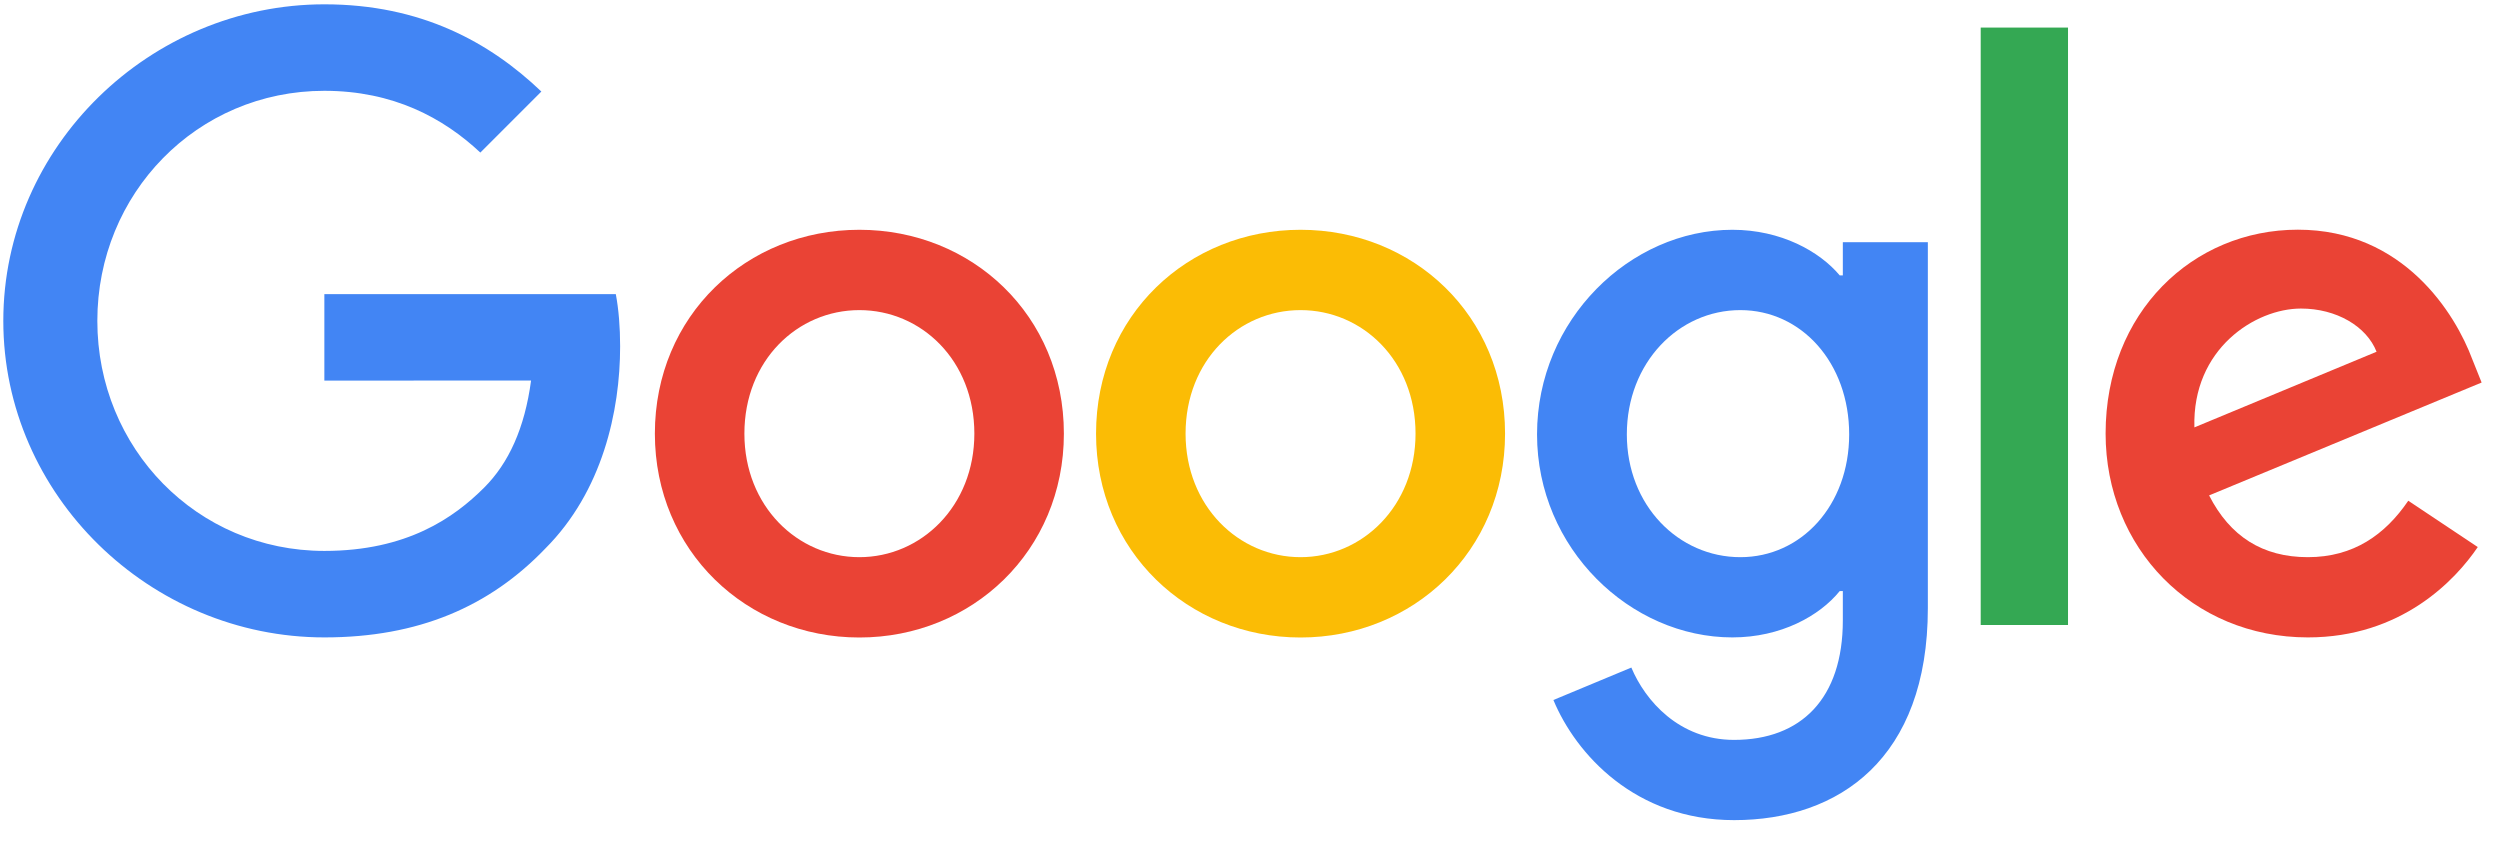
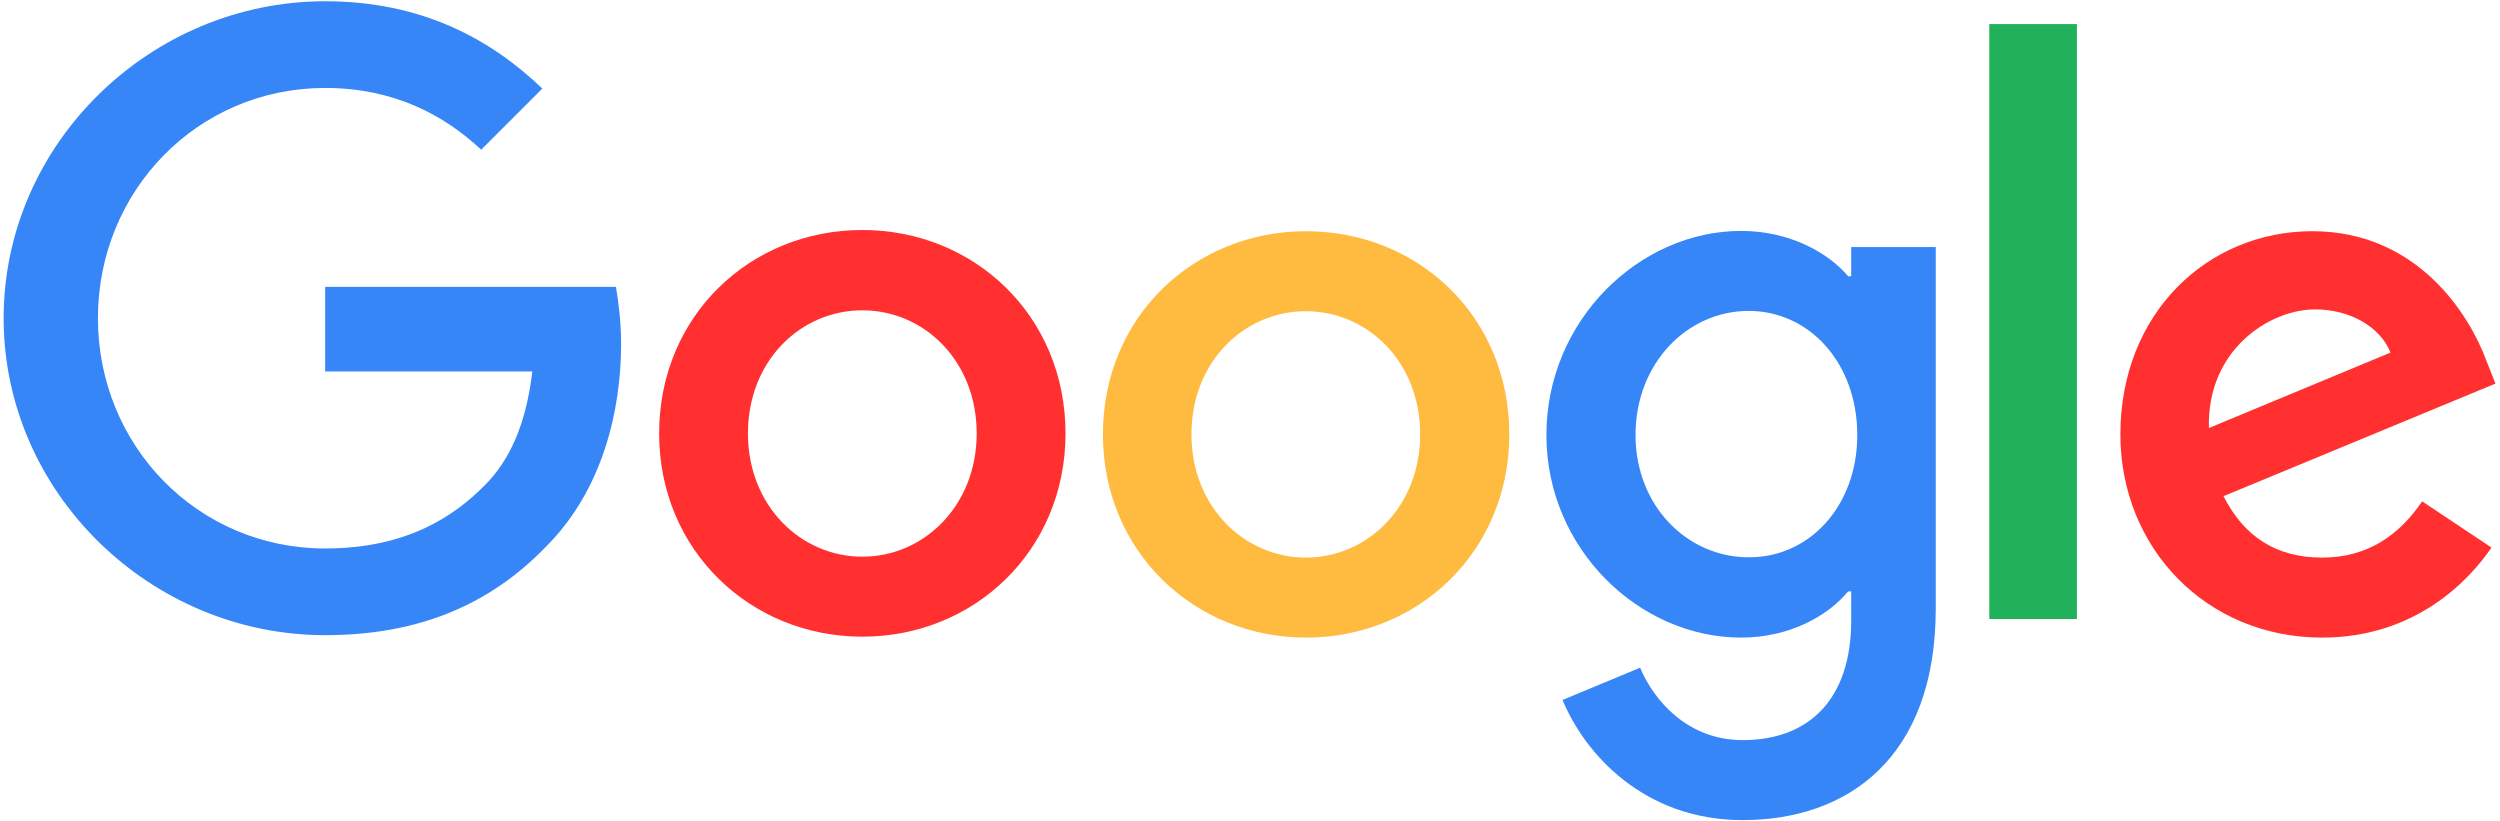
- <svg xmlns="http://www.w3.org/2000/svg" viewBox="0 0 272 92" width="272" height="92">
-   <path fill="#EA4335" d="M115.75 47.18c0 12.77-9.99 22.18-22.25 22.18s-22.25-9.41-22.25-22.18C71.25 34.32 81.24 25 93.5 25s22.25 9.32 22.25 22.18zm-9.74 0c0-7.98-5.79-13.44-12.51-13.44S80.99 39.2 80.99 47.18c0 7.9 5.79 13.44 12.51 13.44s12.51-5.55 12.51-13.44z" />
-   <path fill="#FBBC05" d="M163.75 47.18c0 12.77-9.99 22.18-22.25 22.18s-22.25-9.41-22.25-22.18c0-12.85 9.99-22.18 22.25-22.18s22.25 9.32 22.25 22.18zm-9.74 0c0-7.98-5.79-13.44-12.51-13.44s-12.51 5.46-12.51 13.44c0 7.9 5.79 13.44 12.51 13.44s12.51-5.55 12.51-13.44z" />
-   <path fill="#4285F4" d="M209.75 26.34v39.82c0 16.38-9.66 23.07-21.08 23.07-10.75 0-17.22-7.19-19.66-13.07l8.48-3.53c1.51 3.61 5.21 7.87 11.17 7.87 7.31 0 11.84-4.51 11.84-13v-3.19h-.34c-2.18 2.69-6.38 5.04-11.68 5.04-11.09 0-21.25-9.66-21.25-22.09 0-12.52 10.16-22.26 21.25-22.26 5.29 0 9.49 2.35 11.68 4.96h.34v-3.61h9.25zm-8.56 20.92c0-7.81-5.21-13.52-11.84-13.52-6.72 0-12.35 5.71-12.35 13.52 0 7.73 5.63 13.36 12.35 13.36 6.63 0 11.84-5.63 11.84-13.36z" />
-   <path fill="#34A853" d="M225 3v65h-9.5V3h9.5z" />
-   <path fill="#EA4335" d="M262.02 54.48l7.56 5.04c-2.44 3.61-8.32 9.83-18.48 9.83-12.6 0-22.01-9.74-22.01-22.18 0-13.19 9.49-22.18 20.92-22.18 11.51 0 17.14 9.16 18.98 14.11l1.01 2.52-29.65 12.28c2.27 4.45 5.8 6.72 10.75 6.72 4.96 0 8.4-2.44 10.92-6.14zm-23.27-7.98l19.82-8.23c-1.09-2.77-4.37-4.7-8.23-4.7-4.95 0-11.84 4.37-11.59 12.93z" />
-   <path fill="#4285F4" d="M35.29 41.41V32H67c.31 1.64.47 3.58.47 5.68 0 7.06-1.93 15.79-8.15 22.01-6.05 6.3-13.78 9.66-24.02 9.66C16.32 69.35.36 53.89.36 34.91.36 15.93 16.32.47 35.3.47c10.5 0 17.98 4.12 23.6 9.49l-6.64 6.64c-4.03-3.78-9.49-6.72-16.97-6.72-13.86 0-24.7 11.17-24.7 25.03 0 13.86 10.84 25.03 24.7 25.03 8.99 0 14.11-3.61 17.39-6.89 2.66-2.66 4.41-6.46 5.1-11.65l-22.49.01z" />
+ <svg xmlns="http://www.w3.org/2000/svg" viewBox="0 0 512 168">
+   <path fill="#ff302f" d="m496.052 102.672l14.204 9.469c-4.61 6.79-15.636 18.44-34.699 18.44c-23.672 0-41.301-18.315-41.301-41.614c0-24.793 17.816-41.613 39.308-41.613c21.616 0 32.206 17.193 35.633 26.475l1.869 4.735l-55.692 23.049c4.236 8.348 10.84 12.584 20.183 12.584c9.345 0 15.823-4.61 20.495-11.525M452.384 87.66l37.19-15.45c-2.056-5.17-8.16-8.845-15.45-8.845c-9.281 0-22.176 8.223-21.74 24.295" />
+   <path fill="#20b15a" d="M407.407 4.931h17.94v121.85h-17.94z" />
+   <path fill="#3686f7" d="M379.125 50.593h17.318V124.6c0 30.711-18.128 43.357-39.558 43.357c-20.183 0-32.33-13.58-36.878-24.606l15.885-6.604c2.865 6.79 9.78 14.827 20.993 14.827c13.767 0 22.24-8.535 22.24-24.482v-5.98h-.623c-4.112 4.983-11.961 9.468-21.928 9.468c-20.807 0-39.87-18.128-39.87-41.488c0-23.486 19.063-41.8 39.87-41.8c9.905 0 17.816 4.423 21.928 9.282h.623zm1.245 38.499c0-14.702-9.78-25.417-22.239-25.417c-12.584 0-23.174 10.715-23.174 25.417c0 14.514 10.59 25.042 23.174 25.042c12.46.063 22.24-10.528 22.24-25.042" />
+   <path fill="#ff302f" d="M218.216 88.78c0 23.984-18.688 41.613-41.613 41.613c-22.924 0-41.613-17.691-41.613-41.613c0-24.108 18.689-41.675 41.613-41.675c22.925 0 41.613 17.567 41.613 41.675m-18.19 0c0-14.95-10.84-25.23-23.423-25.23S153.18 73.83 153.18 88.78c0 14.826 10.84 25.23 23.423 25.23c12.584 0 23.423-10.404 23.423-25.23" />
+   <path fill="#ffba40" d="M309.105 88.967c0 23.984-18.689 41.613-41.613 41.613c-22.925 0-41.613-17.63-41.613-41.613c0-24.108 18.688-41.613 41.613-41.613c22.924 0 41.613 17.443 41.613 41.613m-18.253 0c0-14.95-10.839-25.23-23.423-25.23s-23.423 10.28-23.423 25.23c0 14.826 10.84 25.23 23.423 25.23c12.646 0 23.423-10.466 23.423-25.23" />
+   <path fill="#3686f7" d="M66.59 112.328c-26.102 0-46.534-21.056-46.534-47.158c0-26.101 20.432-47.157 46.534-47.157c14.079 0 24.357 5.544 31.957 12.646l12.522-12.521C100.479 7.984 86.338.258 66.59.258C30.833.259.744 29.414.744 65.17s30.089 64.912 65.846 64.912c19.312 0 33.889-6.354 45.289-18.19c11.711-11.712 15.324-28.158 15.324-41.489c0-4.174-.498-8.472-1.059-11.649H66.59v17.318h42.423c-1.246 10.84-4.672 18.253-9.718 23.298c-6.105 6.168-15.76 12.958-32.705 12.958" />
</svg>
